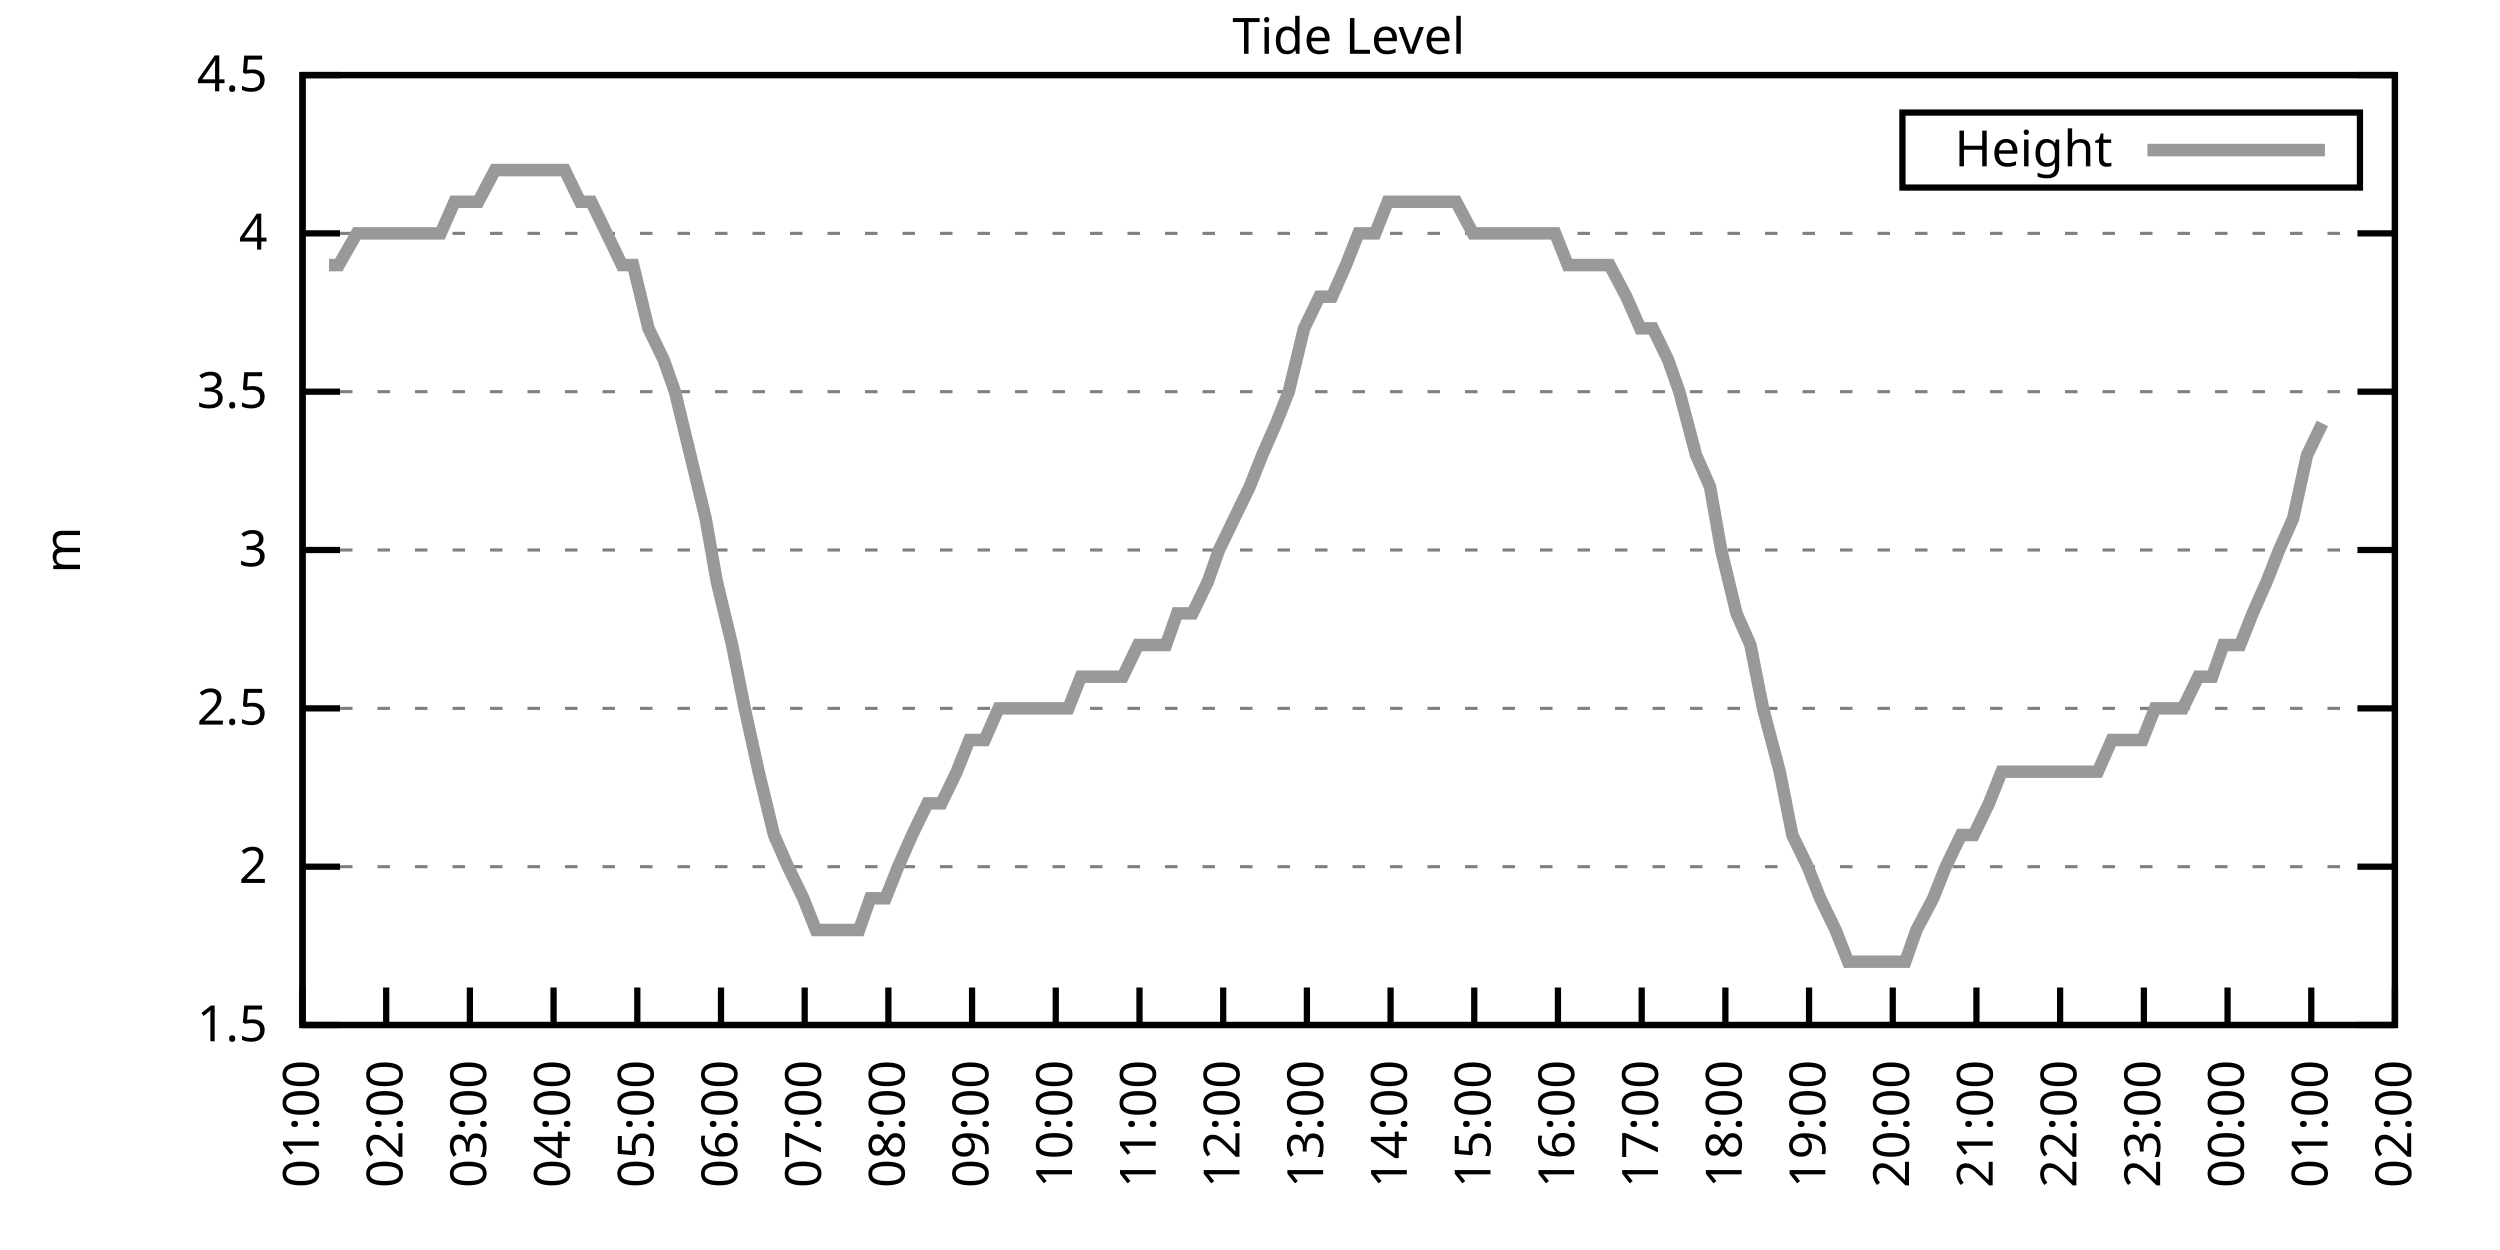
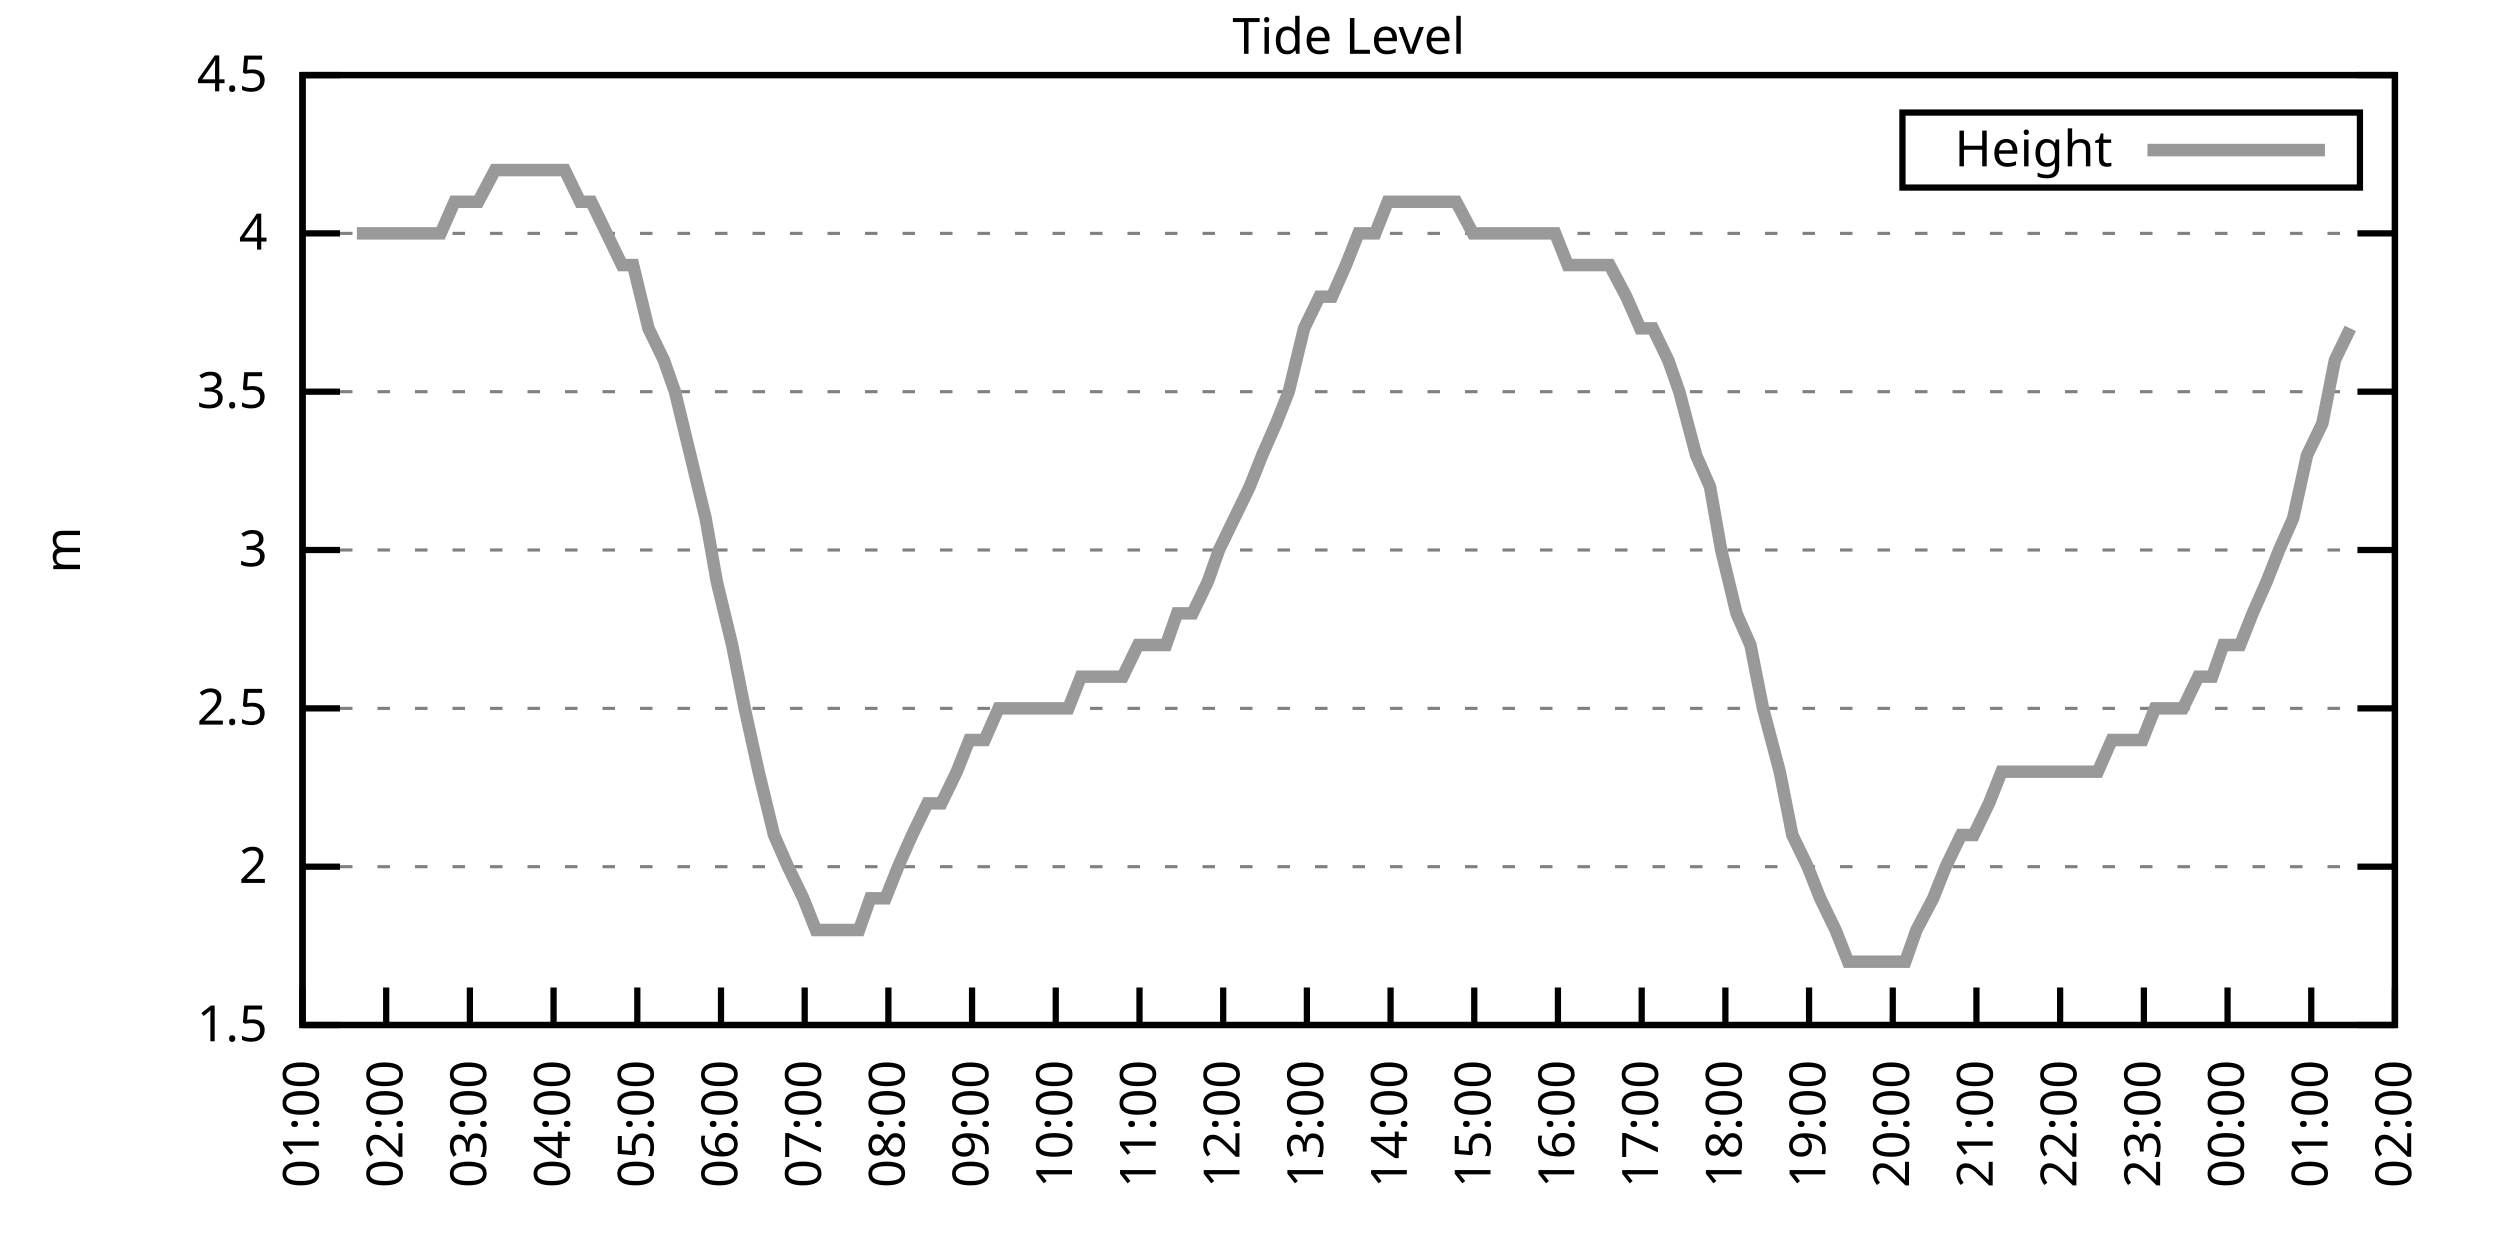
<svg xmlns="http://www.w3.org/2000/svg" xmlns:xlink="http://www.w3.org/1999/xlink" width="400" height="200" viewBox="0 0 400 200">
  <g id="gnuplot_canvas">
    <rect x="0" y="0" width="400" height="200" fill="none" />
    <defs>
      <circle id="gpDot" r="0.5" stroke-width="0.5" stroke="currentColor" />
      <path id="gpPt0" stroke-width="0.333" stroke="currentColor" d="M-1,0 h2 M0,-1 v2" />
      <path id="gpPt1" stroke-width="0.333" stroke="currentColor" d="M-1,-1 L1,1 M1,-1 L-1,1" />
      <path id="gpPt2" stroke-width="0.333" stroke="currentColor" d="M-1,0 L1,0 M0,-1 L0,1 M-1,-1 L1,1 M-1,1 L1,-1" />
      <rect id="gpPt3" stroke-width="0.333" stroke="currentColor" x="-1" y="-1" width="2" height="2" />
      <rect id="gpPt4" stroke-width="0.333" stroke="currentColor" fill="currentColor" x="-1" y="-1" width="2" height="2" />
      <circle id="gpPt5" stroke-width="0.333" stroke="currentColor" cx="0" cy="0" r="1" />
      <use xlink:href="#gpPt5" id="gpPt6" fill="currentColor" stroke="none" />
      <path id="gpPt7" stroke-width="0.333" stroke="currentColor" d="M0,-1.33 L-1.33,0.67 L1.33,0.67 z" />
      <use xlink:href="#gpPt7" id="gpPt8" fill="currentColor" stroke="none" />
      <use xlink:href="#gpPt7" id="gpPt9" stroke="currentColor" transform="rotate(180)" />
      <use xlink:href="#gpPt9" id="gpPt10" fill="currentColor" stroke="none" />
      <use xlink:href="#gpPt3" id="gpPt11" stroke="currentColor" transform="rotate(45)" />
      <use xlink:href="#gpPt11" id="gpPt12" fill="currentColor" stroke="none" />
      <path id="gpPt13" stroke-width="0.333" stroke="currentColor" d="M0,1.330 L1.265,0.411 L0.782,-1.067 L-0.782,-1.076 L-1.265,0.411 z" />
      <use xlink:href="#gpPt13" id="gpPt14" fill="currentColor" stroke="none" />
      <filter id="textbox" filterUnits="objectBoundingBox" x="0" y="0" height="1" width="1">
        <feFlood flood-color="white" flood-opacity="1" result="bgnd" />
        <feComposite in="SourceGraphic" in2="bgnd" operator="atop" />
      </filter>
      <filter id="greybox" filterUnits="objectBoundingBox" x="0" y="0" height="1" width="1">
        <feFlood flood-color="lightgrey" flood-opacity="1" result="grey" />
        <feComposite in="SourceGraphic" in2="grey" operator="atop" />
      </filter>
    </defs>
    <g fill="none" color="white" stroke="currentColor" stroke-width="1.00" stroke-linecap="butt" stroke-linejoin="miter">
</g>
    <g fill="none" color="black" stroke="currentColor" stroke-width="1.00" stroke-linecap="butt" stroke-linejoin="miter">
      <g stroke="none" shape-rendering="crispEdges">
        <polygon fill="rgb(255, 255, 255)" points="48.40,164.00 383.18,164.00 383.18,12.02 48.40,12.02 " />
      </g>
    </g>
    <g fill="none" color="black" stroke="currentColor" stroke-width="1.00" stroke-linecap="butt" stroke-linejoin="miter">
</g>
    <g fill="none" color="black" stroke="black" stroke-width="0.50" stroke-linecap="butt" stroke-linejoin="miter">
</g>
    <g fill="none" color="gray" stroke="currentColor" stroke-width="0.50" stroke-linecap="butt" stroke-linejoin="miter">
      <path stroke="gray" stroke-dasharray="2,4" class="gridline" d="M48.40,164.00 L383.19,164.00  " />
    </g>
    <g fill="none" color="gray" stroke="gray" stroke-width="1.00" stroke-linecap="butt" stroke-linejoin="miter">
</g>
    <g fill="none" color="black" stroke="currentColor" stroke-width="1.00" stroke-linecap="butt" stroke-linejoin="miter">
      <path stroke="black" d="M48.40,164.00 L54.40,164.00 M383.19,164.00 L377.19,164.00  " />
      <g transform="translate(42.80,166.60)" stroke="none" fill="black" font-family="Sans" font-size="8.00" text-anchor="end">
        <text>
          <tspan font-family="Sans"> 1.5</tspan>
        </text>
      </g>
    </g>
    <g fill="none" color="black" stroke="currentColor" stroke-width="1.00" stroke-linecap="butt" stroke-linejoin="miter">
</g>
    <g fill="none" color="black" stroke="black" stroke-width="0.50" stroke-linecap="butt" stroke-linejoin="miter">
</g>
    <g fill="none" color="gray" stroke="currentColor" stroke-width="0.50" stroke-linecap="butt" stroke-linejoin="miter">
      <path stroke="gray" stroke-dasharray="2,4" class="gridline" d="M48.40,138.67 L383.19,138.67  " />
    </g>
    <g fill="none" color="gray" stroke="gray" stroke-width="1.00" stroke-linecap="butt" stroke-linejoin="miter">
</g>
    <g fill="none" color="black" stroke="currentColor" stroke-width="1.00" stroke-linecap="butt" stroke-linejoin="miter">
      <path stroke="black" d="M48.40,138.67 L54.40,138.67 M383.19,138.67 L377.19,138.67  " />
      <g transform="translate(42.80,141.27)" stroke="none" fill="black" font-family="Sans" font-size="8.00" text-anchor="end">
        <text>
          <tspan font-family="Sans"> 2</tspan>
        </text>
      </g>
    </g>
    <g fill="none" color="black" stroke="currentColor" stroke-width="1.00" stroke-linecap="butt" stroke-linejoin="miter">
</g>
    <g fill="none" color="black" stroke="black" stroke-width="0.50" stroke-linecap="butt" stroke-linejoin="miter">
</g>
    <g fill="none" color="gray" stroke="currentColor" stroke-width="0.50" stroke-linecap="butt" stroke-linejoin="miter">
      <path stroke="gray" stroke-dasharray="2,4" class="gridline" d="M48.40,113.34 L383.19,113.34  " />
    </g>
    <g fill="none" color="gray" stroke="gray" stroke-width="1.00" stroke-linecap="butt" stroke-linejoin="miter">
</g>
    <g fill="none" color="black" stroke="currentColor" stroke-width="1.00" stroke-linecap="butt" stroke-linejoin="miter">
      <path stroke="black" d="M48.40,113.34 L54.40,113.34 M383.19,113.34 L377.19,113.34  " />
      <g transform="translate(42.80,115.94)" stroke="none" fill="black" font-family="Sans" font-size="8.00" text-anchor="end">
        <text>
          <tspan font-family="Sans"> 2.5</tspan>
        </text>
      </g>
    </g>
    <g fill="none" color="black" stroke="currentColor" stroke-width="1.00" stroke-linecap="butt" stroke-linejoin="miter">
</g>
    <g fill="none" color="black" stroke="black" stroke-width="0.50" stroke-linecap="butt" stroke-linejoin="miter">
</g>
    <g fill="none" color="gray" stroke="currentColor" stroke-width="0.50" stroke-linecap="butt" stroke-linejoin="miter">
      <path stroke="gray" stroke-dasharray="2,4" class="gridline" d="M48.40,88.00 L383.19,88.00  " />
    </g>
    <g fill="none" color="gray" stroke="gray" stroke-width="1.00" stroke-linecap="butt" stroke-linejoin="miter">
</g>
    <g fill="none" color="black" stroke="currentColor" stroke-width="1.00" stroke-linecap="butt" stroke-linejoin="miter">
      <path stroke="black" d="M48.40,88.00 L54.40,88.00 M383.19,88.00 L377.19,88.00  " />
      <g transform="translate(42.80,90.60)" stroke="none" fill="black" font-family="Sans" font-size="8.00" text-anchor="end">
        <text>
          <tspan font-family="Sans"> 3</tspan>
        </text>
      </g>
    </g>
    <g fill="none" color="black" stroke="currentColor" stroke-width="1.00" stroke-linecap="butt" stroke-linejoin="miter">
</g>
    <g fill="none" color="black" stroke="black" stroke-width="0.50" stroke-linecap="butt" stroke-linejoin="miter">
</g>
    <g fill="none" color="gray" stroke="currentColor" stroke-width="0.50" stroke-linecap="butt" stroke-linejoin="miter">
      <path stroke="gray" stroke-dasharray="2,4" class="gridline" d="M48.40,62.67 L383.19,62.67  " />
    </g>
    <g fill="none" color="gray" stroke="gray" stroke-width="1.00" stroke-linecap="butt" stroke-linejoin="miter">
</g>
    <g fill="none" color="black" stroke="currentColor" stroke-width="1.00" stroke-linecap="butt" stroke-linejoin="miter">
      <path stroke="black" d="M48.40,62.67 L54.40,62.67 M383.19,62.67 L377.19,62.67  " />
      <g transform="translate(42.80,65.27)" stroke="none" fill="black" font-family="Sans" font-size="8.00" text-anchor="end">
        <text>
          <tspan font-family="Sans"> 3.5</tspan>
        </text>
      </g>
    </g>
    <g fill="none" color="black" stroke="currentColor" stroke-width="1.00" stroke-linecap="butt" stroke-linejoin="miter">
</g>
    <g fill="none" color="black" stroke="black" stroke-width="0.50" stroke-linecap="butt" stroke-linejoin="miter">
</g>
    <g fill="none" color="gray" stroke="currentColor" stroke-width="0.50" stroke-linecap="butt" stroke-linejoin="miter">
      <path stroke="gray" stroke-dasharray="2,4" class="gridline" d="M48.40,37.34 L383.19,37.34  " />
    </g>
    <g fill="none" color="gray" stroke="gray" stroke-width="1.00" stroke-linecap="butt" stroke-linejoin="miter">
</g>
    <g fill="none" color="black" stroke="currentColor" stroke-width="1.00" stroke-linecap="butt" stroke-linejoin="miter">
      <path stroke="black" d="M48.40,37.34 L54.40,37.34 M383.19,37.34 L377.19,37.34  " />
      <g transform="translate(42.80,39.94)" stroke="none" fill="black" font-family="Sans" font-size="8.00" text-anchor="end">
        <text>
          <tspan font-family="Sans"> 4</tspan>
        </text>
      </g>
    </g>
    <g fill="none" color="black" stroke="currentColor" stroke-width="1.00" stroke-linecap="butt" stroke-linejoin="miter">
</g>
    <g fill="none" color="black" stroke="black" stroke-width="0.50" stroke-linecap="butt" stroke-linejoin="miter">
</g>
    <g fill="none" color="gray" stroke="currentColor" stroke-width="0.50" stroke-linecap="butt" stroke-linejoin="miter">
      <path stroke="gray" stroke-dasharray="2,4" class="gridline" d="M48.40,12.01 L383.19,12.01  " />
    </g>
    <g fill="none" color="gray" stroke="gray" stroke-width="1.00" stroke-linecap="butt" stroke-linejoin="miter">
</g>
    <g fill="none" color="black" stroke="currentColor" stroke-width="1.00" stroke-linecap="butt" stroke-linejoin="miter">
      <path stroke="black" d="M48.40,12.01 L54.40,12.01 M383.19,12.01 L377.19,12.01  " />
      <g transform="translate(42.80,14.61)" stroke="none" fill="black" font-family="Sans" font-size="8.00" text-anchor="end">
        <text>
          <tspan font-family="Sans"> 4.5</tspan>
        </text>
      </g>
    </g>
    <g fill="none" color="black" stroke="currentColor" stroke-width="1.00" stroke-linecap="butt" stroke-linejoin="miter">
      <path stroke="black" d="M48.40,164.00 L48.40,158.00  " />
      <g transform="translate(51.00,169.60) rotate(270.00)" stroke="none" fill="black" font-family="Sans" font-size="8.00" text-anchor="end">
        <text>
          <tspan font-family="Sans">01:00</tspan>
        </text>
      </g>
    </g>
    <g fill="none" color="black" stroke="currentColor" stroke-width="1.00" stroke-linecap="butt" stroke-linejoin="miter">
      <path stroke="black" d="M61.79,164.00 L61.79,158.00  " />
      <g transform="translate(64.39,169.60) rotate(270.00)" stroke="none" fill="black" font-family="Sans" font-size="8.00" text-anchor="end">
        <text>
          <tspan font-family="Sans">02:00</tspan>
        </text>
      </g>
    </g>
    <g fill="none" color="black" stroke="currentColor" stroke-width="1.00" stroke-linecap="butt" stroke-linejoin="miter">
      <path stroke="black" d="M75.18,164.00 L75.18,158.00  " />
      <g transform="translate(77.78,169.60) rotate(270.00)" stroke="none" fill="black" font-family="Sans" font-size="8.00" text-anchor="end">
        <text>
          <tspan font-family="Sans">03:00</tspan>
        </text>
      </g>
    </g>
    <g fill="none" color="black" stroke="currentColor" stroke-width="1.00" stroke-linecap="butt" stroke-linejoin="miter">
      <path stroke="black" d="M88.57,164.00 L88.57,158.00  " />
      <g transform="translate(91.17,169.60) rotate(270.00)" stroke="none" fill="black" font-family="Sans" font-size="8.00" text-anchor="end">
        <text>
          <tspan font-family="Sans">04:00</tspan>
        </text>
      </g>
    </g>
    <g fill="none" color="black" stroke="currentColor" stroke-width="1.00" stroke-linecap="butt" stroke-linejoin="miter">
      <path stroke="black" d="M101.97,164.00 L101.97,158.00  " />
      <g transform="translate(104.57,169.60) rotate(270.00)" stroke="none" fill="black" font-family="Sans" font-size="8.00" text-anchor="end">
        <text>
          <tspan font-family="Sans">05:00</tspan>
        </text>
      </g>
    </g>
    <g fill="none" color="black" stroke="currentColor" stroke-width="1.00" stroke-linecap="butt" stroke-linejoin="miter">
      <path stroke="black" d="M115.36,164.00 L115.36,158.00  " />
      <g transform="translate(117.96,169.60) rotate(270.00)" stroke="none" fill="black" font-family="Sans" font-size="8.00" text-anchor="end">
        <text>
          <tspan font-family="Sans">06:00</tspan>
        </text>
      </g>
    </g>
    <g fill="none" color="black" stroke="currentColor" stroke-width="1.00" stroke-linecap="butt" stroke-linejoin="miter">
      <path stroke="black" d="M128.75,164.00 L128.75,158.00  " />
      <g transform="translate(131.35,169.60) rotate(270.00)" stroke="none" fill="black" font-family="Sans" font-size="8.00" text-anchor="end">
        <text>
          <tspan font-family="Sans">07:00</tspan>
        </text>
      </g>
    </g>
    <g fill="none" color="black" stroke="currentColor" stroke-width="1.00" stroke-linecap="butt" stroke-linejoin="miter">
      <path stroke="black" d="M142.14,164.00 L142.14,158.00  " />
      <g transform="translate(144.74,169.60) rotate(270.00)" stroke="none" fill="black" font-family="Sans" font-size="8.00" text-anchor="end">
        <text>
          <tspan font-family="Sans">08:00</tspan>
        </text>
      </g>
    </g>
    <g fill="none" color="black" stroke="currentColor" stroke-width="1.00" stroke-linecap="butt" stroke-linejoin="miter">
      <path stroke="black" d="M155.53,164.00 L155.53,158.00  " />
      <g transform="translate(158.13,169.60) rotate(270.00)" stroke="none" fill="black" font-family="Sans" font-size="8.00" text-anchor="end">
        <text>
          <tspan font-family="Sans">09:00</tspan>
        </text>
      </g>
    </g>
    <g fill="none" color="black" stroke="currentColor" stroke-width="1.00" stroke-linecap="butt" stroke-linejoin="miter">
      <path stroke="black" d="M168.92,164.00 L168.92,158.00  " />
      <g transform="translate(171.52,169.60) rotate(270.00)" stroke="none" fill="black" font-family="Sans" font-size="8.00" text-anchor="end">
        <text>
          <tspan font-family="Sans">10:00</tspan>
        </text>
      </g>
    </g>
    <g fill="none" color="black" stroke="currentColor" stroke-width="1.00" stroke-linecap="butt" stroke-linejoin="miter">
      <path stroke="black" d="M182.32,164.00 L182.32,158.00  " />
      <g transform="translate(184.92,169.60) rotate(270.00)" stroke="none" fill="black" font-family="Sans" font-size="8.00" text-anchor="end">
        <text>
          <tspan font-family="Sans">11:00</tspan>
        </text>
      </g>
    </g>
    <g fill="none" color="black" stroke="currentColor" stroke-width="1.00" stroke-linecap="butt" stroke-linejoin="miter">
      <path stroke="black" d="M195.71,164.00 L195.71,158.00  " />
      <g transform="translate(198.31,169.60) rotate(270.00)" stroke="none" fill="black" font-family="Sans" font-size="8.00" text-anchor="end">
        <text>
          <tspan font-family="Sans">12:00</tspan>
        </text>
      </g>
    </g>
    <g fill="none" color="black" stroke="currentColor" stroke-width="1.00" stroke-linecap="butt" stroke-linejoin="miter">
      <path stroke="black" d="M209.10,164.00 L209.10,158.00  " />
      <g transform="translate(211.70,169.60) rotate(270.00)" stroke="none" fill="black" font-family="Sans" font-size="8.00" text-anchor="end">
        <text>
          <tspan font-family="Sans">13:00</tspan>
        </text>
      </g>
    </g>
    <g fill="none" color="black" stroke="currentColor" stroke-width="1.00" stroke-linecap="butt" stroke-linejoin="miter">
      <path stroke="black" d="M222.49,164.00 L222.49,158.00  " />
      <g transform="translate(225.09,169.60) rotate(270.00)" stroke="none" fill="black" font-family="Sans" font-size="8.00" text-anchor="end">
        <text>
          <tspan font-family="Sans">14:00</tspan>
        </text>
      </g>
    </g>
    <g fill="none" color="black" stroke="currentColor" stroke-width="1.00" stroke-linecap="butt" stroke-linejoin="miter">
      <path stroke="black" d="M235.88,164.00 L235.88,158.00  " />
      <g transform="translate(238.48,169.60) rotate(270.00)" stroke="none" fill="black" font-family="Sans" font-size="8.00" text-anchor="end">
        <text>
          <tspan font-family="Sans">15:00</tspan>
        </text>
      </g>
    </g>
    <g fill="none" color="black" stroke="currentColor" stroke-width="1.00" stroke-linecap="butt" stroke-linejoin="miter">
      <path stroke="black" d="M249.27,164.00 L249.27,158.00  " />
      <g transform="translate(251.87,169.60) rotate(270.00)" stroke="none" fill="black" font-family="Sans" font-size="8.00" text-anchor="end">
        <text>
          <tspan font-family="Sans">16:00</tspan>
        </text>
      </g>
    </g>
    <g fill="none" color="black" stroke="currentColor" stroke-width="1.00" stroke-linecap="butt" stroke-linejoin="miter">
      <path stroke="black" d="M262.67,164.00 L262.67,158.00  " />
      <g transform="translate(265.27,169.60) rotate(270.00)" stroke="none" fill="black" font-family="Sans" font-size="8.00" text-anchor="end">
        <text>
          <tspan font-family="Sans">17:00</tspan>
        </text>
      </g>
    </g>
    <g fill="none" color="black" stroke="currentColor" stroke-width="1.00" stroke-linecap="butt" stroke-linejoin="miter">
      <path stroke="black" d="M276.06,164.00 L276.06,158.00  " />
      <g transform="translate(278.66,169.60) rotate(270.00)" stroke="none" fill="black" font-family="Sans" font-size="8.00" text-anchor="end">
        <text>
          <tspan font-family="Sans">18:00</tspan>
        </text>
      </g>
    </g>
    <g fill="none" color="black" stroke="currentColor" stroke-width="1.00" stroke-linecap="butt" stroke-linejoin="miter">
      <path stroke="black" d="M289.45,164.00 L289.45,158.00  " />
      <g transform="translate(292.05,169.60) rotate(270.00)" stroke="none" fill="black" font-family="Sans" font-size="8.00" text-anchor="end">
        <text>
          <tspan font-family="Sans">19:00</tspan>
        </text>
      </g>
    </g>
    <g fill="none" color="black" stroke="currentColor" stroke-width="1.00" stroke-linecap="butt" stroke-linejoin="miter">
      <path stroke="black" d="M302.84,164.00 L302.84,158.00  " />
      <g transform="translate(305.44,169.60) rotate(270.00)" stroke="none" fill="black" font-family="Sans" font-size="8.00" text-anchor="end">
        <text>
          <tspan font-family="Sans">20:00</tspan>
        </text>
      </g>
    </g>
    <g fill="none" color="black" stroke="currentColor" stroke-width="1.00" stroke-linecap="butt" stroke-linejoin="miter">
      <path stroke="black" d="M316.23,164.00 L316.23,158.00  " />
      <g transform="translate(318.83,169.60) rotate(270.00)" stroke="none" fill="black" font-family="Sans" font-size="8.00" text-anchor="end">
        <text>
          <tspan font-family="Sans">21:00</tspan>
        </text>
      </g>
    </g>
    <g fill="none" color="black" stroke="currentColor" stroke-width="1.00" stroke-linecap="butt" stroke-linejoin="miter">
      <path stroke="black" d="M329.62,164.00 L329.62,158.00  " />
      <g transform="translate(332.22,169.60) rotate(270.00)" stroke="none" fill="black" font-family="Sans" font-size="8.00" text-anchor="end">
        <text>
          <tspan font-family="Sans">22:00</tspan>
        </text>
      </g>
    </g>
    <g fill="none" color="black" stroke="currentColor" stroke-width="1.00" stroke-linecap="butt" stroke-linejoin="miter">
      <path stroke="black" d="M343.02,164.00 L343.02,158.00  " />
      <g transform="translate(345.62,169.60) rotate(270.00)" stroke="none" fill="black" font-family="Sans" font-size="8.00" text-anchor="end">
        <text>
          <tspan font-family="Sans">23:00</tspan>
        </text>
      </g>
    </g>
    <g fill="none" color="black" stroke="currentColor" stroke-width="1.00" stroke-linecap="butt" stroke-linejoin="miter">
      <path stroke="black" d="M356.41,164.00 L356.41,158.00  " />
      <g transform="translate(359.01,169.60) rotate(270.00)" stroke="none" fill="black" font-family="Sans" font-size="8.00" text-anchor="end">
        <text>
          <tspan font-family="Sans">00:00</tspan>
        </text>
      </g>
    </g>
    <g fill="none" color="black" stroke="currentColor" stroke-width="1.00" stroke-linecap="butt" stroke-linejoin="miter">
      <path stroke="black" d="M369.80,164.00 L369.80,158.00  " />
      <g transform="translate(372.40,169.60) rotate(270.00)" stroke="none" fill="black" font-family="Sans" font-size="8.00" text-anchor="end">
        <text>
          <tspan font-family="Sans">01:00</tspan>
        </text>
      </g>
    </g>
    <g fill="none" color="black" stroke="currentColor" stroke-width="1.00" stroke-linecap="butt" stroke-linejoin="miter">
      <path stroke="black" d="M383.19,164.00 L383.19,158.00  " />
      <g transform="translate(385.79,169.60) rotate(270.00)" stroke="none" fill="black" font-family="Sans" font-size="8.00" text-anchor="end">
        <text>
          <tspan font-family="Sans">02:00</tspan>
        </text>
      </g>
    </g>
    <g fill="none" color="black" stroke="currentColor" stroke-width="1.00" stroke-linecap="butt" stroke-linejoin="miter">
</g>
    <g fill="none" color="black" stroke="currentColor" stroke-width="1.00" stroke-linecap="butt" stroke-linejoin="miter">
      <path stroke="black" d="M48.40,12.01 L48.40,164.00 L383.19,164.00 L383.19,12.01 L48.40,12.01 Z  " />
    </g>
    <g fill="none" color="black" stroke="currentColor" stroke-width="1.00" stroke-linecap="butt" stroke-linejoin="miter">
</g>
    <g fill="none" color="black" stroke="currentColor" stroke-width="1.00" stroke-linecap="butt" stroke-linejoin="miter">
      <path stroke="black" d="M304.39,30.01 L304.39,18.01 L377.59,18.01 L377.59,30.01 L304.39,30.01 Z  " />
    </g>
    <g id="Tide_level_plot_1">
      <g fill="none" color="white" stroke="black" stroke-width="2.00" stroke-linecap="butt" stroke-linejoin="miter">
</g>
      <g fill="none" color="black" stroke="currentColor" stroke-width="2.00" stroke-linecap="butt" stroke-linejoin="miter">
        <g transform="translate(337.99,26.61)" stroke="none" fill="black" font-family="Sans" font-size="8.00" text-anchor="end">
          <text>
            <tspan font-family="Sans">Height</tspan>
          </text>
        </g>
      </g>
      <g fill="none" color="black" stroke="currentColor" stroke-width="2.00" stroke-linecap="butt" stroke-linejoin="miter">
-         <path stroke="rgb(153, 153, 153)" d="M343.59,24.01 L371.99,24.01 M52.64,42.41 L54.20,42.41 L57.10,37.34 L59.34,37.34 L61.57,37.34 L63.80,37.34   L65.59,37.34 L67.82,37.34 L70.50,37.34 L72.73,32.28 L74.96,32.28 L76.52,32.28 L79.20,27.21 L81.66,27.21   L83.89,27.21 L86.12,27.21 L87.91,27.21 L90.36,27.21 L92.82,32.28 L94.60,32.28 L97.06,37.34 L99.51,42.41   L101.30,42.41 L103.75,52.54 L106.21,57.61 L107.99,62.67 L110.45,72.81 L112.90,82.94 L114.69,93.07 L117.14,103.20   L119.15,113.34 L121.38,123.47 L123.84,133.60 L126.07,138.67 L128.53,143.73 L130.54,148.80 L132.99,148.80 L135.22,148.80   L137.45,148.80 L139.24,143.73 L141.69,143.73 L143.70,138.67 L145.94,133.60 L148.39,128.54 L150.62,128.54 L153.08,123.47   L155.09,118.40 L157.54,118.40 L159.77,113.34 L162.01,113.34 L164.24,113.34 L166.25,113.34 L168.48,113.34 L170.93,113.34   L172.94,108.27 L175.40,108.27 L177.63,108.27 L179.64,108.27 L182.09,103.20 L183.88,103.20 L186.56,103.20 L188.34,98.14   L190.80,98.14 L193.25,93.07 L195.04,88.00 L197.49,82.94 L199.95,77.87 L201.96,72.81 L204.19,67.74 L206.20,62.67   L208.65,52.54 L211.11,47.47 L213.12,47.47 L215.35,42.41 L217.36,37.34 L220.04,37.34 L222.04,32.28 L224.28,32.28   L226.51,32.28 L228.52,32.28 L231.20,32.28 L232.98,32.28 L235.66,37.34 L237.89,37.34 L239.90,37.34 L242.36,37.34   L244.59,37.34 L246.60,37.34 L248.83,37.34 L250.84,42.41 L253.29,42.41 L255.52,42.41 L257.53,42.41 L260.21,47.47   L262.44,52.54 L264.45,52.54 L266.91,57.61 L268.69,62.67 L271.37,72.81 L273.60,77.87 L275.39,88.00 L277.84,98.14   L280.07,103.20 L282.08,113.34 L284.76,123.47 L286.77,133.60 L289.23,138.67 L291.23,143.73 L293.69,148.80 L295.70,153.87   L298.15,153.87 L300.16,153.87 L302.39,153.87 L304.85,153.87 L306.63,148.80 L309.31,143.73 L311.32,138.67 L313.78,133.60   L315.79,133.60 L318.24,128.54 L320.25,123.47 L322.70,123.47 L324.94,123.47 L326.95,123.47 L329.40,123.47 L331.63,123.47   L333.64,123.47 L335.65,123.47 L337.88,118.40 L340.34,118.40 L342.79,118.40 L344.80,113.34 L347.26,113.34 L349.26,113.34   L351.72,108.27 L353.95,108.27 L355.74,103.20 L358.42,103.20 L360.42,98.14 L362.66,93.07 L364.66,88.00 L366.90,82.94   L369.13,72.81 L371.58,67.74  " />
+         <path stroke="rgb(153, 153, 153)" d="M343.59,24.01 L371.99,24.01 M57.10,37.34 L59.34,37.34 L61.57,37.34 L63.80,37.34 L65.59,37.34 L67.82,37.34   L70.50,37.34 L72.73,32.28 L74.96,32.28 L76.52,32.28 L79.20,27.21 L81.66,27.21 L83.89,27.21 L86.12,27.21   L87.91,27.21 L90.36,27.21 L92.82,32.28 L94.60,32.28 L97.06,37.34 L99.51,42.41 L101.30,42.41 L103.75,52.54   L106.21,57.61 L107.99,62.67 L110.45,72.81 L112.90,82.94 L114.69,93.07 L117.14,103.20 L119.15,113.34 L121.38,123.47   L123.84,133.60 L126.07,138.67 L128.53,143.73 L130.54,148.80 L132.99,148.80 L135.22,148.80 L137.45,148.80 L139.24,143.73   L141.69,143.73 L143.70,138.67 L145.94,133.60 L148.39,128.54 L150.62,128.54 L153.08,123.47 L155.09,118.40 L157.54,118.40   L159.77,113.34 L162.01,113.34 L164.24,113.34 L166.25,113.34 L168.48,113.34 L170.93,113.34 L172.94,108.27 L175.40,108.27   L177.63,108.27 L179.64,108.27 L182.09,103.20 L183.88,103.20 L186.56,103.20 L188.34,98.14 L190.80,98.14 L193.25,93.07   L195.04,88.00 L197.49,82.94 L199.95,77.87 L201.96,72.81 L204.19,67.74 L206.20,62.67 L208.65,52.54 L211.11,47.47   L213.12,47.47 L215.35,42.41 L217.36,37.34 L220.04,37.34 L222.04,32.28 L224.28,32.28 L226.51,32.28 L228.52,32.28   L231.20,32.28 L232.98,32.28 L235.66,37.34 L237.89,37.34 L239.90,37.34 L242.36,37.34 L244.59,37.34 L246.60,37.34   L248.83,37.34 L250.84,42.41 L253.29,42.41 L255.52,42.41 L257.53,42.41 L260.21,47.47 L262.44,52.54 L264.45,52.54   L266.91,57.61 L268.69,62.67 L271.37,72.81 L273.60,77.87 L275.39,88.00 L277.84,98.14 L280.07,103.20 L282.08,113.34   L284.76,123.47 L286.77,133.60 L289.23,138.67 L291.23,143.73 L293.69,148.80 L295.70,153.87 L298.15,153.87 L300.16,153.87   L302.39,153.87 L304.85,153.87 L306.63,148.80 L309.31,143.73 L311.32,138.67 L313.78,133.60 L315.79,133.60 L318.24,128.54   L320.25,123.47 L322.70,123.47 L324.94,123.47 L326.95,123.47 L329.40,123.47 L331.63,123.47 L333.64,123.47 L335.65,123.47   L337.88,118.40 L340.34,118.40 L342.79,118.40 L344.80,113.34 L347.26,113.34 L349.26,113.34 L351.72,108.27 L353.95,108.27   L355.74,103.20 L358.42,103.20 L360.42,98.14 L362.66,93.07 L364.66,88.00 L366.90,82.94 L369.13,72.81 L371.58,67.74   L373.59,57.61 L376.05,52.54  " />
      </g>
    </g>
    <g fill="none" color="black" stroke="currentColor" stroke-width="2.00" stroke-linecap="butt" stroke-linejoin="miter">
</g>
    <g fill="none" color="black" stroke="black" stroke-width="1.00" stroke-linecap="butt" stroke-linejoin="miter">
</g>
    <g fill="none" color="black" stroke="currentColor" stroke-width="1.00" stroke-linecap="butt" stroke-linejoin="miter">
      <path stroke="black" d="M48.40,12.01 L48.40,164.00 L383.19,164.00 L383.19,12.01 L48.40,12.01 Z  " />
      <g transform="translate(12.80,88.01) rotate(270.00)" stroke="none" fill="black" font-family="Sans" font-size="8.00" text-anchor="middle">
        <text>
          <tspan font-family="Sans">m</tspan>
        </text>
      </g>
    </g>
    <g fill="none" color="black" stroke="currentColor" stroke-width="1.00" stroke-linecap="butt" stroke-linejoin="miter">
</g>
    <g fill="none" color="black" stroke="currentColor" stroke-width="1.00" stroke-linecap="butt" stroke-linejoin="miter">
      <g transform="translate(215.79,8.61)" stroke="none" fill="black" font-family="Sans" font-size="8.00" text-anchor="middle">
        <text>
          <tspan font-family="Sans">Tide Level</tspan>
        </text>
      </g>
    </g>
    <g fill="none" color="black" stroke="currentColor" stroke-width="1.00" stroke-linecap="butt" stroke-linejoin="miter">
</g>
  </g>
</svg>
